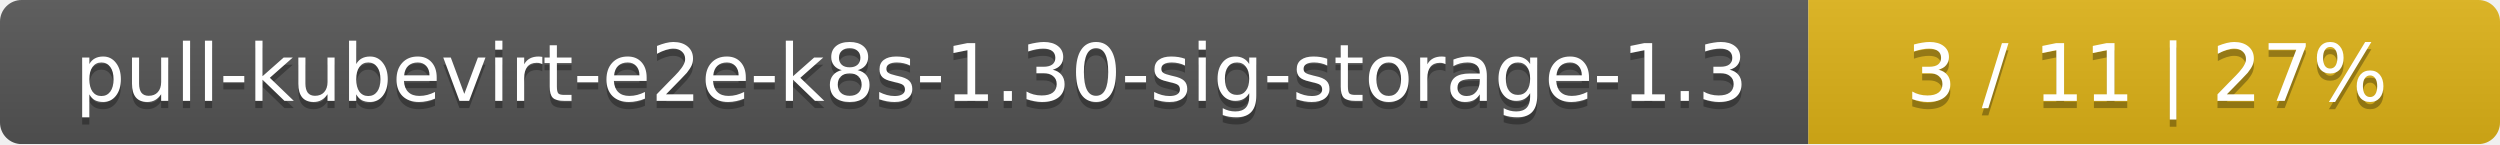
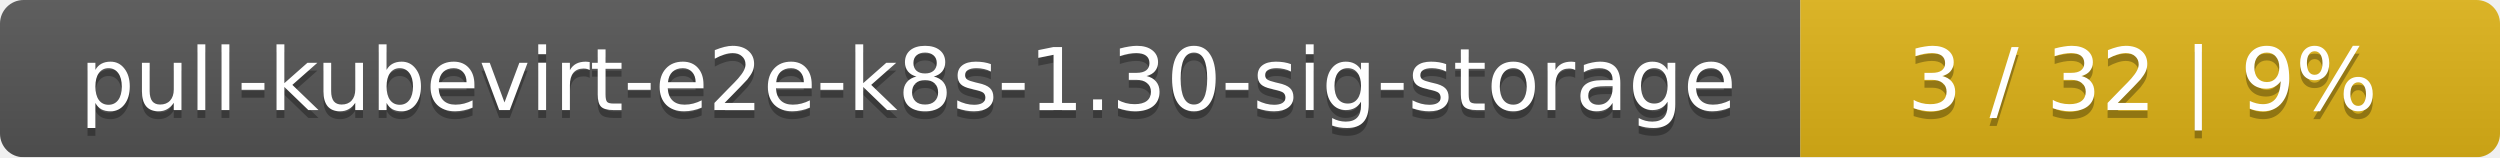
- <svg xmlns="http://www.w3.org/2000/svg" width="347" height="20">
+ <svg xmlns="http://www.w3.org/2000/svg" width="318" height="20">
  <linearGradient id="smooth" x2="0" y2="100%">
    <stop offset="0" stop-color="#bbb" stop-opacity=".1" />
    <stop offset="1" stop-opacity=".1" />
  </linearGradient>
  <mask id="round">
-     <rect width="347" height="20" rx="3" fill="#fff" />
+     <rect width="318" height="20" rx="3" fill="#fff" />
  </mask>
  <g mask="url(#round)">
-     <rect width="251" height="20" fill="#555" />
-     <rect x="251" width="96" height="20" fill="#dfb317" />
-     <rect width="347" height="20" fill="url(#smooth)" />
+     <rect width="229" height="20" fill="#555" />
+     <rect x="229" width="89" height="20" fill="#dfb317" />
+     <rect width="318" height="20" fill="url(#smooth)" />
  </g>
  <g fill="#fff" text-anchor="middle" font-family="DejaVu Sans,Verdana,Geneva,sans-serif" font-size="11">
-     <text x="126.5" y="15" fill="#010101" fill-opacity=".3">pull-kubevirt-e2e-k8s-1.30-sig-storage-1.3</text>
-     <text x="126.5" y="14">pull-kubevirt-e2e-k8s-1.30-sig-storage-1.3</text>
-     <text x="298" y="15" fill="#010101" fill-opacity=".3">3 / 11    |    27%</text>
-     <text x="298" y="14">3 / 11    |    27%</text>
+     <text x="115.5" y="15" fill="#010101" fill-opacity=".3">pull-kubevirt-e2e-k8s-1.30-sig-storage</text>
+     <text x="115.5" y="14">pull-kubevirt-e2e-k8s-1.30-sig-storage</text>
+     <text x="272.5" y="15" fill="#010101" fill-opacity=".3">3 / 32    |    9%</text>
+     <text x="272.5" y="14">3 / 32    |    9%</text>
  </g>
</svg>
